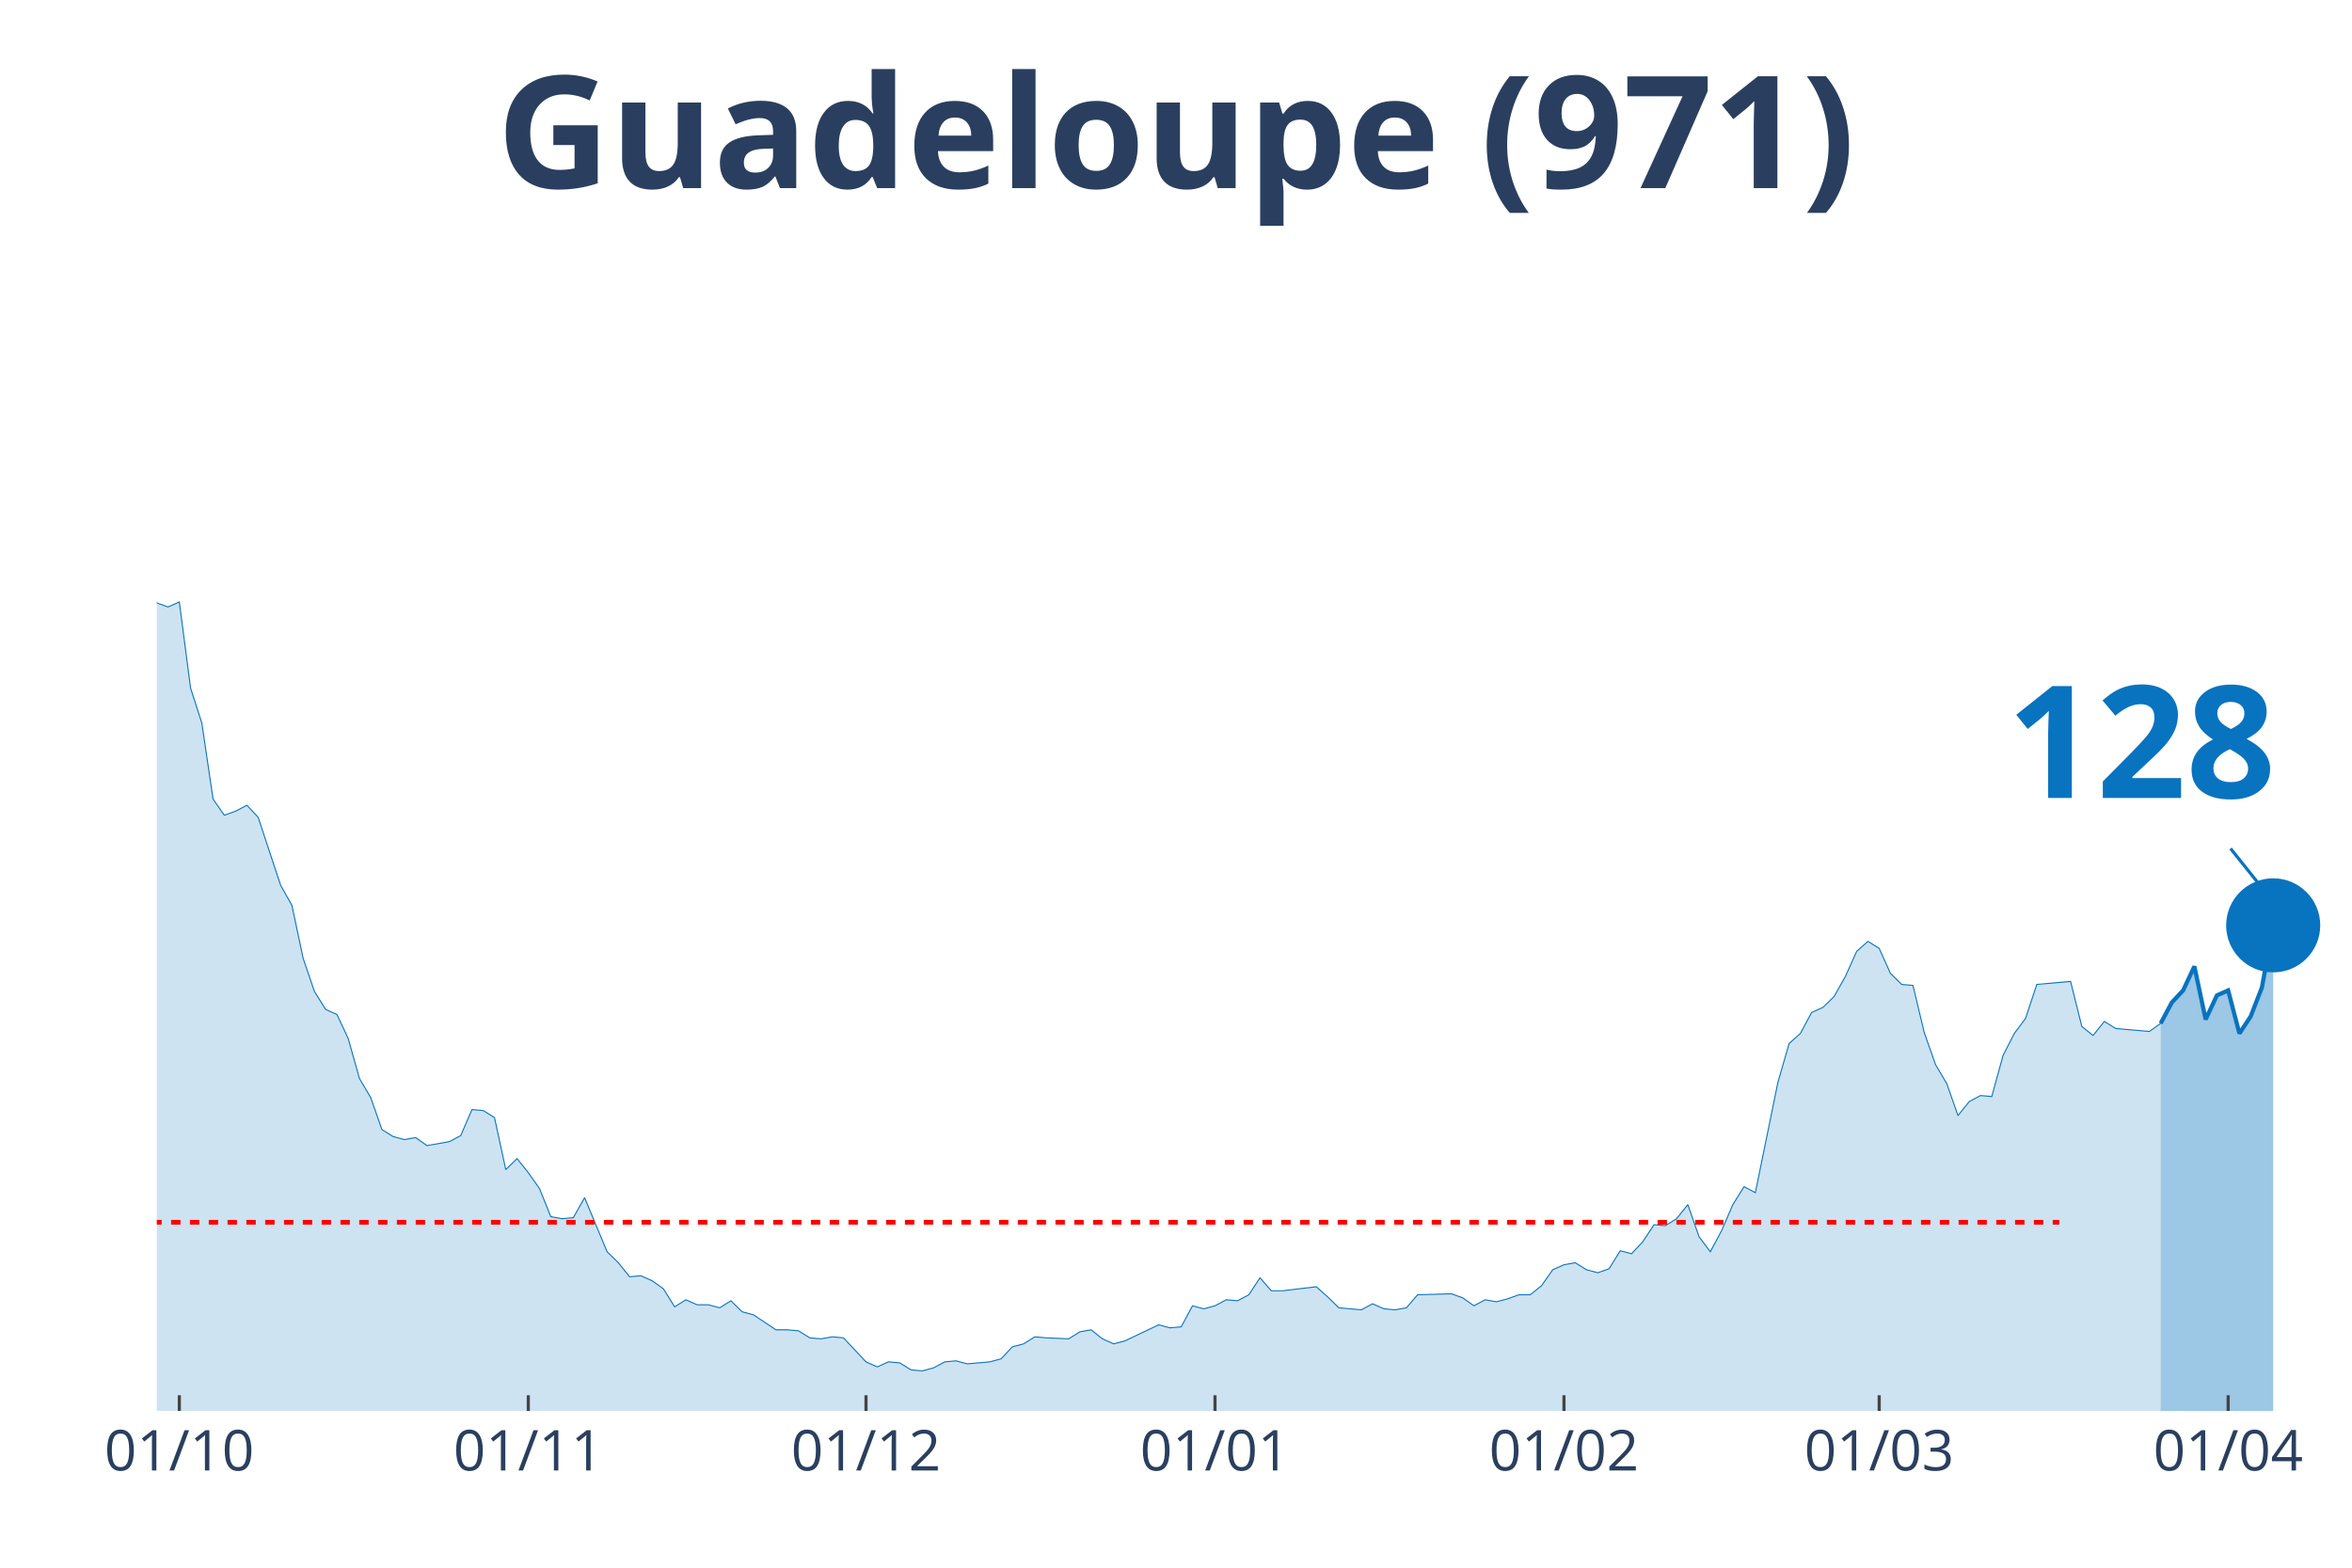
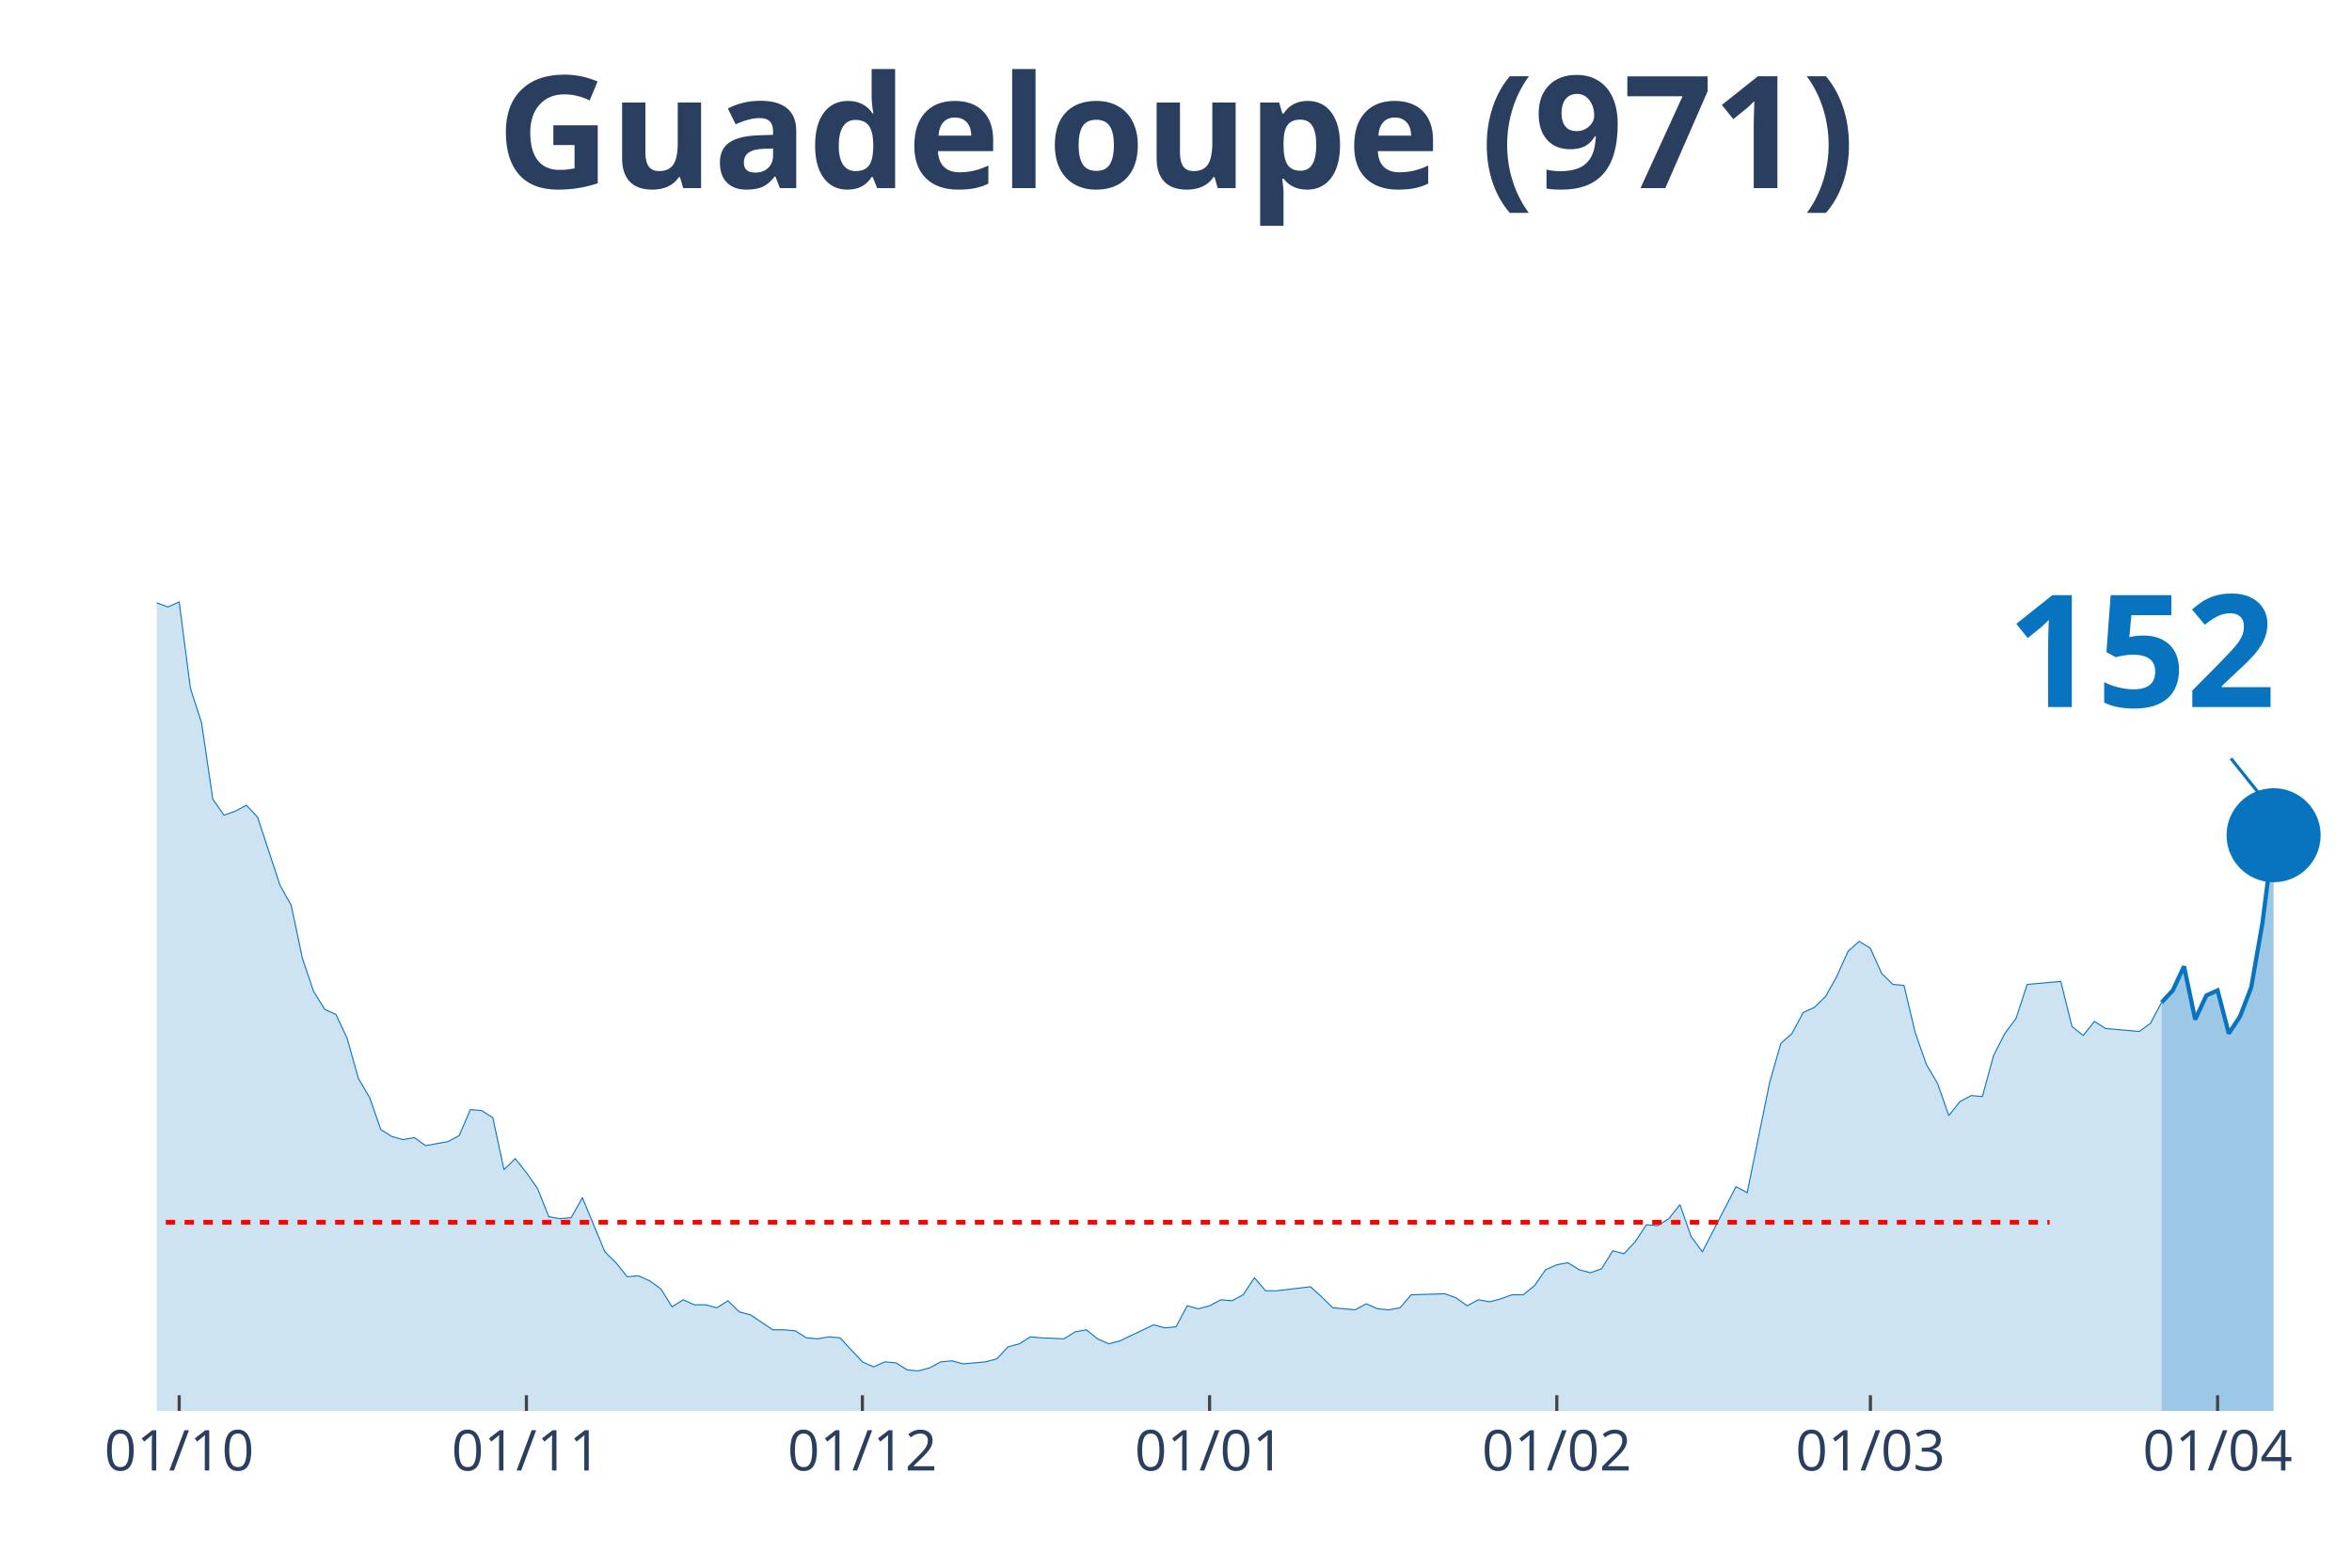
<svg xmlns="http://www.w3.org/2000/svg" class="main-svg" width="1125" height="750" style="" viewBox="0 0 750 500">
  <rect x="0" y="0" width="750" height="500" style="fill: rgb(0, 0, 0); fill-opacity: 0;" />
-   <defs id="defs-d81e9f">
+   <defs id="defs-4b44ff">
    <g class="clips">
-       <clipPath id="clipd81e9fxyplot" class="plotclip">
+       <clipPath id="clip4b44ffxyplot" class="plotclip">
        <rect width="700" height="380" />
      </clipPath>
-       <clipPath class="axesclip" id="clipd81e9fx">
+       <clipPath class="axesclip" id="clip4b44ffx">
        <rect x="50" y="0" width="700" height="500" />
      </clipPath>
-       <clipPath class="axesclip" id="clipd81e9fy">
+       <clipPath class="axesclip" id="clip4b44ffy">
        <rect x="0" y="70" width="750" height="380" />
      </clipPath>
-       <clipPath class="axesclip" id="clipd81e9fxy">
+       <clipPath class="axesclip" id="clip4b44ffxy">
        <rect x="50" y="70" width="700" height="380" />
      </clipPath>
    </g>
    <g class="gradients" />
  </defs>
  <g class="bglayer">
    <rect class="bg" x="50" y="70" width="700" height="380" style="fill: rgb(0, 0, 0); fill-opacity: 0; stroke-width: 0;" />
  </g>
  <g class="layer-below">
    <g class="imagelayer" />
    <g class="shapelayer" />
  </g>
  <g class="cartesianlayer">
    <g class="subplot xy">
      <g class="layer-subplot">
        <g class="shapelayer" />
        <g class="imagelayer" />
      </g>
      <g class="gridlayer">
        <g class="x">
-           <path class="xgrid crisp" transform="translate(57.18,0)" d="M0,70v380" style="stroke: rgb(255, 255, 255); stroke-opacity: 1; stroke-width: 1px;" />
-           <path class="xgrid crisp" transform="translate(168.46,0)" d="M0,70v380" style="stroke: rgb(255, 255, 255); stroke-opacity: 1; stroke-width: 1px;" />
-           <path class="xgrid crisp" transform="translate(276.15,0)" d="M0,70v380" style="stroke: rgb(255, 255, 255); stroke-opacity: 1; stroke-width: 1px;" />
-           <path class="xgrid crisp" transform="translate(387.44,0)" d="M0,70v380" style="stroke: rgb(255, 255, 255); stroke-opacity: 1; stroke-width: 1px;" />
-           <path class="xgrid crisp" transform="translate(498.72,0)" d="M0,70v380" style="stroke: rgb(255, 255, 255); stroke-opacity: 1; stroke-width: 1px;" />
-           <path class="xgrid crisp" transform="translate(599.23,0)" d="M0,70v380" style="stroke: rgb(255, 255, 255); stroke-opacity: 1; stroke-width: 1px;" />
-           <path class="xgrid crisp" transform="translate(710.51,0)" d="M0,70v380" style="stroke: rgb(255, 255, 255); stroke-opacity: 1; stroke-width: 1px;" />
+           <path class="xgrid crisp" transform="translate(57.14,0)" d="M0,70v380" style="stroke: rgb(255, 255, 255); stroke-opacity: 1; stroke-width: 1px;" />
+           <path class="xgrid crisp" transform="translate(167.86,0)" d="M0,70v380" style="stroke: rgb(255, 255, 255); stroke-opacity: 1; stroke-width: 1px;" />
+           <path class="xgrid crisp" transform="translate(275,0)" d="M0,70v380" style="stroke: rgb(255, 255, 255); stroke-opacity: 1; stroke-width: 1px;" />
+           <path class="xgrid crisp" transform="translate(385.71,0)" d="M0,70v380" style="stroke: rgb(255, 255, 255); stroke-opacity: 1; stroke-width: 1px;" />
+           <path class="xgrid crisp" transform="translate(496.43,0)" d="M0,70v380" style="stroke: rgb(255, 255, 255); stroke-opacity: 1; stroke-width: 1px;" />
+           <path class="xgrid crisp" transform="translate(596.43,0)" d="M0,70v380" style="stroke: rgb(255, 255, 255); stroke-opacity: 1; stroke-width: 1px;" />
+           <path class="xgrid crisp" transform="translate(707.14,0)" d="M0,70v380" style="stroke: rgb(255, 255, 255); stroke-opacity: 1; stroke-width: 1px;" />
        </g>
        <g class="y" />
      </g>
      <g class="zerolinelayer" />
      <path class="xlines-below" />
      <path class="ylines-below" />
      <g class="overlines-below" />
      <g class="xaxislayer-below" />
      <g class="yaxislayer-below" />
      <g class="overaxes-below" />
-       <g class="plot" transform="translate(50, 70)" clip-path="url('#clipd81e9fxyplot')">
+       <g class="plot" transform="translate(50, 70)" clip-path="url('#clip4b44ffxyplot')">
        <g class="scatterlayer mlayer">
-           <g class="trace scatter trace777814" style="stroke-miterlimit: 2;">
+           <g class="trace scatter trace299c35" style="stroke-miterlimit: 2;">
            <g class="fills">
              <g>
-                 <path class="js-fill" d="M638.97,380L-488.21,380L-488.21,380L-434.36,379.04L-430.77,379.36L-412.82,378.4L-409.23,378.08L-244.1,375.53L-240.51,367.23L-233.33,360.52L-229.74,361.48L-218.97,361.16L-215.38,366.91L-211.79,372.34L-208.21,372.02L-201.03,365.95L-197.44,364.99L-190.26,359.88L-186.67,349.03L-175.9,325.08L-172.31,324.12L-168.72,322.84L-165.13,304.64L-154.36,273.03L-150.77,273.34L-143.59,273.34L-140,249.39L-129.23,183.93L-125.64,177.55L-122.05,173.71L-118.46,171.16L-114.87,146.25L-111.28,138.59L-107.69,120.39L-104.1,115.6L-100.51,98.99L-96.92,98.35L-93.33,99.31L-89.74,108.25L-86.15,90.37L-82.56,93.88L-78.97,78.24L-75.38,84.94L-71.79,75.68L-68.21,72.17L-64.62,55.56L-61.03,52.69L-57.44,35.13L-53.85,27.14L-50.26,15.33L-46.67,22.35L-43.08,17.88L-39.49,3.51L-35.9,0L-32.31,19.8L-28.72,31.29L-25.13,32.57L-21.54,31.61L-17.95,38L-10.77,91.33L-7.18,95.48L0,122.3L3.59,123.58L7.18,121.98L10.77,149.45L14.36,160.62L17.95,184.89L21.54,190L25.13,188.72L28.72,186.81L32.31,190.64L39.49,212.35L43.08,218.74L46.67,235.66L50.26,246.2L53.85,251.95L57.44,253.55L61.03,261.21L64.62,273.98L68.21,280.05L71.79,290.27L75.38,292.5L78.97,293.46L82.56,292.82L86.15,295.38L93.33,294.1L96.92,292.18L100.51,283.88L104.1,284.2L107.69,286.44L111.28,303.04L114.87,299.53L118.46,304L122.05,309.11L125.64,318.05L129.23,318.69L132.82,318.37L136.41,311.98L140,320.61L143.59,329.23L147.18,332.74L150.77,337.21L154.36,336.89L157.95,338.49L161.54,341.04L165.13,346.79L168.72,344.55L172.31,346.15L175.9,346.15L179.49,347.11L183.08,344.87L186.67,348.39L190.26,349.34L197.44,354.13L201.03,354.13L204.62,354.45L208.21,356.69L211.79,357.01L215.38,356.37L218.97,356.69L222.56,360.52L226.15,364.35L229.74,365.95L233.33,364.35L236.92,364.67L240.51,366.91L244.1,367.23L247.69,366.27L251.28,364.35L254.87,364.03L258.46,364.99L265.64,364.35L269.23,363.39L272.82,359.56L276.41,358.61L280,356.37L283.59,356.69L290.77,357.01L294.36,354.77L297.95,354.13L301.54,357.01L305.13,358.61L308.72,357.65L319.49,352.54L323.08,353.5L326.67,353.18L330.26,346.47L333.85,347.43L337.44,346.47L341.03,344.55L344.62,344.87L348.21,342.96L351.79,337.53L355.38,341.68L358.97,341.68L369.74,340.4L373.33,343.6L376.92,347.11L380.51,347.43L384.1,347.75L387.69,345.83L391.28,347.43L394.87,347.75L398.46,347.11L402.05,342.96L412.82,342.64L416.41,343.92L420,346.47L423.59,344.55L427.18,345.19L430.77,344.24L434.36,342.96L437.95,342.96L441.54,340.08L445.13,334.97L448.72,333.38L452.31,332.74L455.9,334.97L459.49,335.93L463.08,334.66L466.67,328.91L470.26,329.87L473.85,326.03L477.44,320.61L481.03,320.92L484.62,318.69L488.21,314.22L491.79,324.44L495.38,329.23L498.97,322.52L502.56,314.22L506.15,308.47L509.74,310.39L516.92,275.26L520.51,262.81L524.1,259.61L527.69,252.91L531.28,251.31L534.87,247.8L538.46,241.41L542.05,233.43L545.64,230.24L549.23,232.47L552.82,240.45L556.41,243.97L560,244.29L563.59,259.29L567.18,269.51L570.77,275.58L574.36,285.8L577.95,281.33L581.54,279.41L585.13,279.73L588.72,266.64L592.31,259.61L595.9,254.82L599.49,243.97L610.26,243.01L613.85,257.38L617.44,260.25L621.03,255.78L624.62,258.02L628.21,258.34L635.38,258.97L638.97,256.42" style="fill: rgb(8, 115, 191); fill-opacity: 0.2; stroke-width: 0;" />
+                 <path class="js-fill" d="M639.29,380L-485.71,380L-485.71,380L-432.14,379.04L-428.57,379.36L-410.71,378.4L-407.14,378.08L-242.86,375.53L-239.29,367.23L-232.14,360.52L-228.57,361.48L-221.43,361.48L-217.86,361.16L-210.71,372.34L-207.14,372.02L-200,365.95L-196.43,364.99L-189.29,359.88L-185.71,349.03L-175,325.08L-171.43,324.12L-167.86,322.84L-164.29,304.64L-153.57,273.03L-150,273.34L-142.86,273.34L-139.29,249.39L-128.57,183.93L-125,177.55L-121.43,173.71L-117.86,171.16L-114.29,146.25L-110.71,138.59L-107.14,120.39L-103.57,115.6L-100,98.99L-96.43,98.35L-92.86,99.31L-89.29,108.25L-85.71,90.37L-82.14,93.88L-78.57,78.24L-75,84.94L-71.43,75.68L-67.86,72.17L-64.29,55.56L-60.71,52.69L-57.14,35.13L-53.57,27.14L-50,15.33L-46.43,22.35L-42.86,17.88L-39.29,3.51L-35.71,0L-32.14,19.8L-28.57,31.29L-25,32.57L-21.43,31.61L-17.86,38L-10.71,91.33L-7.14,95.48L0,122.3L3.57,123.58L7.14,121.98L10.71,149.45L14.29,160.62L17.86,184.89L21.43,190L25,188.72L28.57,186.81L32.14,190.64L39.29,212.35L42.86,218.74L46.43,235.66L50,246.2L53.57,251.95L57.14,253.55L60.71,261.21L64.29,273.98L67.86,280.05L71.43,290.27L75,292.5L78.57,293.46L82.14,292.82L85.71,295.38L92.86,294.1L96.43,292.18L100,283.88L103.57,284.2L107.14,286.44L110.71,303.04L114.29,299.53L117.86,304L121.43,309.11L125,318.05L128.57,318.69L132.14,318.37L135.71,311.98L139.29,320.61L142.86,329.23L146.43,332.74L150,337.21L153.57,336.89L157.14,338.49L160.71,341.04L164.29,346.79L167.86,344.55L171.43,346.15L175,346.15L178.57,347.11L182.14,344.87L185.71,348.39L189.29,349.34L196.43,354.13L200,354.13L203.57,354.45L207.14,356.69L210.71,357.01L214.29,356.37L217.86,356.69L221.43,360.52L225,364.35L228.57,365.95L232.14,364.35L235.71,364.67L239.29,366.91L242.86,367.23L246.43,366.27L250,364.35L253.57,364.03L257.14,364.99L264.29,364.35L267.86,363.39L271.43,359.56L275,358.61L278.57,356.37L282.14,356.69L289.29,357.01L292.86,354.77L296.43,354.13L300,357.01L303.57,358.61L307.14,357.65L317.86,352.54L321.43,353.5L325,353.18L328.57,346.47L332.14,347.43L335.71,346.47L339.29,344.55L342.86,344.87L346.43,342.96L350,337.53L353.57,341.68L357.14,341.68L367.86,340.4L371.43,343.6L375,347.11L378.57,347.43L382.14,347.75L385.71,345.83L389.29,347.43L392.86,347.75L396.43,347.11L400,342.96L410.71,342.64L414.29,343.92L417.86,346.47L421.43,344.55L425,345.19L428.57,344.24L432.14,342.96L435.71,342.96L439.29,340.08L442.86,334.97L446.43,333.38L450,332.74L453.57,334.97L457.14,335.93L460.71,334.66L464.29,328.91L467.86,329.87L471.43,326.03L475,320.61L478.57,320.92L482.14,318.69L485.71,314.22L489.29,324.44L492.86,329.23L503.57,308.47L507.14,310.39L514.29,275.26L517.86,262.81L521.43,259.61L525,252.91L528.57,251.31L532.14,247.8L535.71,241.41L539.29,233.43L542.86,230.24L546.43,232.47L550,240.45L553.57,243.97L557.14,244.29L560.71,259.29L564.29,269.51L567.86,275.58L571.43,285.8L575,281.33L578.57,279.41L582.14,279.73L585.71,266.64L589.29,259.61L592.86,254.82L596.43,243.97L607.14,243.01L610.71,257.38L614.29,260.25L617.86,255.78L621.43,258.02L625,258.34L632.14,258.97L635.71,256.42L639.29,249.71" style="fill: rgb(8, 115, 191); fill-opacity: 0.2; stroke-width: 0;" />
              </g>
            </g>
            <g class="errorbars" />
            <g class="lines">
-               <path class="js-line" d="M-488.21,380L-434.36,379.04L-430.77,379.36L-412.82,378.4L-409.23,378.08L-244.1,375.53L-240.51,367.23L-233.33,360.52L-229.74,361.48L-218.97,361.16L-215.38,366.91L-211.79,372.34L-208.21,372.02L-201.03,365.95L-197.44,364.99L-190.26,359.88L-186.67,349.03L-175.9,325.08L-172.31,324.12L-168.72,322.84L-165.13,304.64L-154.36,273.03L-150.77,273.34L-143.59,273.34L-140,249.39L-129.23,183.93L-125.64,177.55L-122.05,173.71L-118.46,171.16L-114.87,146.25L-111.28,138.59L-107.69,120.39L-104.1,115.6L-100.51,98.99L-96.92,98.35L-93.33,99.31L-89.74,108.25L-86.15,90.37L-82.56,93.88L-78.97,78.24L-75.38,84.94L-71.79,75.68L-68.21,72.17L-64.62,55.56L-61.03,52.69L-57.44,35.13L-53.85,27.14L-50.26,15.33L-46.67,22.35L-43.08,17.88L-39.49,3.51L-35.9,0L-32.31,19.8L-28.72,31.29L-25.13,32.57L-21.54,31.61L-17.95,38L-10.77,91.33L-7.18,95.48L0,122.3L3.59,123.58L7.18,121.98L10.77,149.45L14.36,160.62L17.95,184.89L21.54,190L25.13,188.72L28.72,186.81L32.31,190.64L39.49,212.35L43.08,218.74L46.67,235.66L50.26,246.2L53.85,251.95L57.44,253.55L61.03,261.21L64.62,273.98L68.21,280.05L71.79,290.27L75.38,292.5L78.97,293.46L82.56,292.82L86.15,295.38L93.33,294.1L96.92,292.18L100.51,283.88L104.1,284.2L107.69,286.44L111.28,303.04L114.87,299.53L118.46,304L122.05,309.11L125.64,318.05L129.23,318.69L132.82,318.37L136.41,311.98L140,320.61L143.59,329.23L147.18,332.74L150.77,337.21L154.36,336.89L157.95,338.49L161.54,341.04L165.13,346.79L168.72,344.55L172.31,346.15L175.9,346.15L179.49,347.11L183.08,344.87L186.67,348.39L190.26,349.34L197.44,354.13L201.03,354.13L204.62,354.45L208.21,356.69L211.79,357.01L215.38,356.37L218.97,356.69L222.56,360.52L226.15,364.35L229.74,365.95L233.33,364.35L236.92,364.67L240.51,366.91L244.1,367.23L247.69,366.27L251.28,364.35L254.87,364.03L258.46,364.99L265.64,364.35L269.23,363.39L272.82,359.56L276.41,358.61L280,356.37L283.59,356.69L290.77,357.01L294.36,354.77L297.95,354.13L301.54,357.01L305.13,358.61L308.72,357.65L319.49,352.54L323.08,353.5L326.67,353.18L330.26,346.47L333.85,347.43L337.44,346.47L341.03,344.55L344.62,344.87L348.21,342.96L351.79,337.53L355.38,341.68L358.97,341.68L369.74,340.4L373.33,343.6L376.92,347.11L380.51,347.43L384.1,347.75L387.69,345.83L391.28,347.43L394.87,347.75L398.46,347.11L402.05,342.96L412.82,342.64L416.41,343.92L420,346.47L423.59,344.55L427.18,345.19L430.77,344.24L434.36,342.96L437.95,342.96L441.54,340.08L445.13,334.97L448.72,333.38L452.31,332.74L455.9,334.97L459.49,335.93L463.08,334.66L466.67,328.91L470.26,329.87L473.85,326.03L477.44,320.61L481.03,320.92L484.62,318.69L488.21,314.22L491.79,324.44L495.38,329.23L498.97,322.52L502.56,314.22L506.15,308.47L509.74,310.39L516.92,275.26L520.51,262.81L524.1,259.61L527.69,252.91L531.28,251.31L534.87,247.8L538.46,241.41L542.05,233.43L545.64,230.24L549.23,232.47L552.82,240.45L556.41,243.97L560,244.29L563.59,259.29L567.18,269.51L570.77,275.58L574.36,285.8L577.95,281.33L581.54,279.41L585.13,279.73L588.72,266.64L592.31,259.61L595.9,254.82L599.49,243.97L610.26,243.01L613.85,257.38L617.44,260.25L621.03,255.78L624.62,258.02L628.21,258.34L635.38,258.97L638.97,256.42" style="vector-effect: non-scaling-stroke; fill: none; stroke: rgb(8, 115, 191); stroke-opacity: 1; stroke-width: 0.5px; opacity: 1;" />
+               <path class="js-line" d="M-485.71,380L-432.14,379.04L-428.57,379.36L-410.71,378.4L-407.14,378.08L-242.86,375.53L-239.29,367.23L-232.14,360.52L-228.57,361.48L-221.43,361.48L-217.86,361.16L-210.71,372.34L-207.14,372.02L-200,365.95L-196.43,364.99L-189.29,359.88L-185.71,349.03L-175,325.08L-171.43,324.12L-167.86,322.84L-164.29,304.64L-153.57,273.03L-150,273.34L-142.86,273.34L-139.29,249.39L-128.57,183.93L-125,177.55L-121.43,173.71L-117.86,171.16L-114.29,146.25L-110.71,138.59L-107.14,120.39L-103.57,115.6L-100,98.99L-96.43,98.35L-92.86,99.31L-89.29,108.25L-85.71,90.37L-82.14,93.88L-78.57,78.24L-75,84.94L-71.43,75.68L-67.86,72.17L-64.29,55.56L-60.71,52.69L-57.14,35.13L-53.57,27.14L-50,15.33L-46.43,22.35L-42.86,17.88L-39.29,3.51L-35.71,0L-32.14,19.8L-28.57,31.29L-25,32.57L-21.43,31.61L-17.86,38L-10.71,91.33L-7.14,95.48L0,122.3L3.57,123.58L7.14,121.98L10.71,149.45L14.29,160.62L17.86,184.89L21.43,190L25,188.72L28.57,186.81L32.14,190.64L39.29,212.35L42.86,218.74L46.43,235.66L50,246.2L53.57,251.95L57.14,253.55L60.71,261.21L64.29,273.98L67.86,280.05L71.43,290.27L75,292.5L78.57,293.46L82.14,292.82L85.71,295.38L92.86,294.1L96.43,292.18L100,283.88L103.57,284.2L107.14,286.44L110.71,303.04L114.29,299.53L117.86,304L121.43,309.11L125,318.05L128.57,318.69L132.14,318.37L135.71,311.98L139.29,320.61L142.86,329.23L146.43,332.74L150,337.21L153.57,336.89L157.14,338.49L160.71,341.04L164.29,346.79L167.86,344.55L171.43,346.15L175,346.15L178.57,347.11L182.14,344.87L185.71,348.39L189.29,349.34L196.43,354.13L200,354.13L203.57,354.45L207.14,356.69L210.71,357.01L214.29,356.37L217.86,356.69L221.43,360.52L225,364.35L228.57,365.95L232.14,364.35L235.71,364.67L239.29,366.91L242.86,367.23L246.43,366.27L250,364.35L253.57,364.03L257.14,364.99L264.29,364.35L267.86,363.39L271.43,359.56L275,358.61L278.57,356.37L282.14,356.69L289.29,357.01L292.86,354.77L296.43,354.13L300,357.01L303.57,358.61L307.14,357.65L317.86,352.54L321.43,353.5L325,353.18L328.57,346.47L332.14,347.43L335.71,346.47L339.29,344.55L342.86,344.87L346.43,342.96L350,337.53L353.57,341.68L357.14,341.68L367.86,340.4L371.43,343.6L375,347.11L378.57,347.43L382.14,347.75L385.71,345.83L389.29,347.43L392.86,347.75L396.43,347.11L400,342.96L410.71,342.64L414.29,343.92L417.86,346.47L421.43,344.55L425,345.19L428.57,344.24L432.14,342.96L435.71,342.96L439.29,340.08L442.86,334.97L446.43,333.38L450,332.74L453.57,334.97L457.14,335.93L460.71,334.66L464.29,328.91L467.86,329.87L471.43,326.03L475,320.61L478.57,320.92L482.14,318.69L485.71,314.22L489.29,324.44L492.86,329.23L503.57,308.47L507.14,310.39L514.29,275.26L517.86,262.81L521.43,259.61L525,252.91L528.57,251.31L532.14,247.8L535.71,241.41L539.29,233.43L542.86,230.24L546.43,232.47L550,240.45L553.57,243.97L557.14,244.29L560.71,259.29L564.29,269.51L567.86,275.58L571.43,285.8L575,281.33L578.57,279.41L582.14,279.73L585.71,266.64L589.29,259.61L592.86,254.82L596.43,243.97L607.14,243.01L610.71,257.38L614.29,260.25L617.86,255.78L621.43,258.02L625,258.34L632.14,258.97L635.71,256.42L639.29,249.71" style="vector-effect: non-scaling-stroke; fill: none; stroke: rgb(8, 115, 191); stroke-opacity: 1; stroke-width: 0.5px; opacity: 1;" />
            </g>
            <g class="points" />
            <g class="text" />
          </g>
-           <g class="trace scatter trace0cfa70" style="stroke-miterlimit: 2;">
+           <g class="trace scatter tracefdc3aa" style="stroke-miterlimit: 2;">
            <g class="fills">
              <g>
-                 <path class="js-fill" d="M674.87,380L638.97,380L638.97,256.42L642.56,249.71L646.15,245.88L649.74,238.22L653.33,255.14L656.92,247.48L660.51,245.88L664.1,259.61L667.69,254.18L671.28,244.92L674.87,225.13" style="fill: rgb(8, 115, 191); fill-opacity: 0.4; stroke-width: 0;" />
+                 <path class="js-fill" d="M675,380L639.29,380L639.29,249.71L642.86,245.88L646.43,238.22L650,255.14L653.57,247.48L657.14,245.88L660.71,259.61L664.29,254.18L667.86,244.92L671.43,224.49L675,196.39" style="fill: rgb(8, 115, 191); fill-opacity: 0.4; stroke-width: 0;" />
              </g>
            </g>
            <g class="errorbars" />
            <g class="lines">
-               <path class="js-line" d="M638.97,256.42L642.56,249.71L646.15,245.88L649.74,238.22L653.33,255.14L656.92,247.48L660.51,245.88L664.1,259.61L667.69,254.18L671.28,244.92L674.87,225.13" style="vector-effect: non-scaling-stroke; fill: none; stroke: rgb(8, 115, 191); stroke-opacity: 1; stroke-width: 2px; opacity: 1;" />
+               <path class="js-line" d="M639.29,249.71L642.86,245.88L646.43,238.22L650,255.14L653.57,247.48L657.14,245.88L660.71,259.61L664.29,254.18L667.86,244.92L671.43,224.49L675,196.39" style="vector-effect: non-scaling-stroke; fill: none; stroke: rgb(8, 115, 191); stroke-opacity: 1; stroke-width: 2px; opacity: 1;" />
            </g>
            <g class="points" />
            <g class="text" />
          </g>
-           <g class="trace scatter trace98efbd" style="stroke-miterlimit: 2; opacity: 1;">
+           <g class="trace scatter trace39f9c8" style="stroke-miterlimit: 2; opacity: 1;">
            <g class="fills" />
            <g class="errorbars" />
            <g class="lines" />
            <g class="points">
-               <path class="point" transform="translate(674.87,225.13)" d="M15,0A15,15 0 1,1 0,-15A15,15 0 0,1 15,0Z" style="opacity: 1; stroke-width: 0px; fill: rgb(8, 115, 191); fill-opacity: 1;" />
+               <path class="point" transform="translate(675,196.39)" d="M15,0A15,15 0 1,1 0,-15A15,15 0 0,1 15,0Z" style="opacity: 1; stroke-width: 0px; fill: rgb(8, 115, 191); fill-opacity: 1;" />
            </g>
            <g class="text" />
          </g>
        </g>
      </g>
      <g class="overplot" />
      <path class="xlines-above crisp" style="fill: none; stroke-width: 1px; stroke: rgb(0, 0, 0); stroke-opacity: 0;" d="" />
      <path class="ylines-above crisp" style="fill: none;" d="M0,0" />
      <g class="overlines-above" />
      <g class="xaxislayer-above">
-         <path class="xtick ticks crisp" d="M0,450v-5" transform="translate(57.18,0)" style="stroke: rgb(68, 68, 68); stroke-opacity: 1; stroke-width: 1px;" />
-         <path class="xtick ticks crisp" d="M0,450v-5" transform="translate(168.46,0)" style="stroke: rgb(68, 68, 68); stroke-opacity: 1; stroke-width: 1px;" />
-         <path class="xtick ticks crisp" d="M0,450v-5" transform="translate(276.15,0)" style="stroke: rgb(68, 68, 68); stroke-opacity: 1; stroke-width: 1px;" />
-         <path class="xtick ticks crisp" d="M0,450v-5" transform="translate(387.44,0)" style="stroke: rgb(68, 68, 68); stroke-opacity: 1; stroke-width: 1px;" />
-         <path class="xtick ticks crisp" d="M0,450v-5" transform="translate(498.72,0)" style="stroke: rgb(68, 68, 68); stroke-opacity: 1; stroke-width: 1px;" />
-         <path class="xtick ticks crisp" d="M0,450v-5" transform="translate(599.23,0)" style="stroke: rgb(68, 68, 68); stroke-opacity: 1; stroke-width: 1px;" />
-         <path class="xtick ticks crisp" d="M0,450v-5" transform="translate(710.51,0)" style="stroke: rgb(68, 68, 68); stroke-opacity: 1; stroke-width: 1px;" />
+         <path class="xtick ticks crisp" d="M0,450v-5" transform="translate(57.14,0)" style="stroke: rgb(68, 68, 68); stroke-opacity: 1; stroke-width: 1px;" />
+         <path class="xtick ticks crisp" d="M0,450v-5" transform="translate(167.86,0)" style="stroke: rgb(68, 68, 68); stroke-opacity: 1; stroke-width: 1px;" />
+         <path class="xtick ticks crisp" d="M0,450v-5" transform="translate(275,0)" style="stroke: rgb(68, 68, 68); stroke-opacity: 1; stroke-width: 1px;" />
+         <path class="xtick ticks crisp" d="M0,450v-5" transform="translate(385.71,0)" style="stroke: rgb(68, 68, 68); stroke-opacity: 1; stroke-width: 1px;" />
+         <path class="xtick ticks crisp" d="M0,450v-5" transform="translate(496.43,0)" style="stroke: rgb(68, 68, 68); stroke-opacity: 1; stroke-width: 1px;" />
+         <path class="xtick ticks crisp" d="M0,450v-5" transform="translate(596.43,0)" style="stroke: rgb(68, 68, 68); stroke-opacity: 1; stroke-width: 1px;" />
+         <path class="xtick ticks crisp" d="M0,450v-5" transform="translate(707.14,0)" style="stroke: rgb(68, 68, 68); stroke-opacity: 1; stroke-width: 1px;" />
        <g class="xtick">
-           <text text-anchor="middle" x="0" y="469" transform="translate(57.18,0)" style="font-family: 'Open Sans', verdana, arial, sans-serif; font-size: 18px; fill: rgb(42, 63, 95); fill-opacity: 1; white-space: pre;">01/10</text>
+           <text text-anchor="middle" x="0" y="469" transform="translate(57.14,0)" style="font-family: 'Open Sans', verdana, arial, sans-serif; font-size: 18px; fill: rgb(42, 63, 95); fill-opacity: 1; white-space: pre;">01/10</text>
        </g>
        <g class="xtick">
-           <text text-anchor="middle" x="0" y="469" transform="translate(168.46,0)" style="font-family: 'Open Sans', verdana, arial, sans-serif; font-size: 18px; fill: rgb(42, 63, 95); fill-opacity: 1; white-space: pre;">01/11</text>
+           <text text-anchor="middle" x="0" y="469" transform="translate(167.86,0)" style="font-family: 'Open Sans', verdana, arial, sans-serif; font-size: 18px; fill: rgb(42, 63, 95); fill-opacity: 1; white-space: pre;">01/11</text>
        </g>
        <g class="xtick">
-           <text text-anchor="middle" x="0" y="469" transform="translate(276.15,0)" style="font-family: 'Open Sans', verdana, arial, sans-serif; font-size: 18px; fill: rgb(42, 63, 95); fill-opacity: 1; white-space: pre;">01/12</text>
+           <text text-anchor="middle" x="0" y="469" transform="translate(275,0)" style="font-family: 'Open Sans', verdana, arial, sans-serif; font-size: 18px; fill: rgb(42, 63, 95); fill-opacity: 1; white-space: pre;">01/12</text>
        </g>
        <g class="xtick">
-           <text text-anchor="middle" x="0" y="469" transform="translate(387.44,0)" style="font-family: 'Open Sans', verdana, arial, sans-serif; font-size: 18px; fill: rgb(42, 63, 95); fill-opacity: 1; white-space: pre;">01/01</text>
+           <text text-anchor="middle" x="0" y="469" transform="translate(385.71,0)" style="font-family: 'Open Sans', verdana, arial, sans-serif; font-size: 18px; fill: rgb(42, 63, 95); fill-opacity: 1; white-space: pre;">01/01</text>
        </g>
        <g class="xtick">
-           <text text-anchor="middle" x="0" y="469" transform="translate(498.72,0)" style="font-family: 'Open Sans', verdana, arial, sans-serif; font-size: 18px; fill: rgb(42, 63, 95); fill-opacity: 1; white-space: pre;">01/02</text>
+           <text text-anchor="middle" x="0" y="469" transform="translate(496.43,0)" style="font-family: 'Open Sans', verdana, arial, sans-serif; font-size: 18px; fill: rgb(42, 63, 95); fill-opacity: 1; white-space: pre;">01/02</text>
        </g>
        <g class="xtick">
-           <text text-anchor="middle" x="0" y="469" transform="translate(599.23,0)" style="font-family: 'Open Sans', verdana, arial, sans-serif; font-size: 18px; fill: rgb(42, 63, 95); fill-opacity: 1; white-space: pre;">01/03</text>
+           <text text-anchor="middle" x="0" y="469" transform="translate(596.43,0)" style="font-family: 'Open Sans', verdana, arial, sans-serif; font-size: 18px; fill: rgb(42, 63, 95); fill-opacity: 1; white-space: pre;">01/03</text>
        </g>
        <g class="xtick">
-           <text text-anchor="middle" x="0" y="469" transform="translate(710.51,0)" style="font-family: 'Open Sans', verdana, arial, sans-serif; font-size: 18px; fill: rgb(42, 63, 95); fill-opacity: 1; white-space: pre;">01/04</text>
+           <text text-anchor="middle" x="0" y="469" transform="translate(707.14,0)" style="font-family: 'Open Sans', verdana, arial, sans-serif; font-size: 18px; fill: rgb(42, 63, 95); fill-opacity: 1; white-space: pre;">01/04</text>
        </g>
      </g>
      <g class="yaxislayer-above" />
      <g class="overaxes-above" />
    </g>
  </g>
  <g class="polarlayer" />
  <g class="ternarylayer" />
  <g class="geolayer" />
  <g class="funnelarealayer" />
  <g class="pielayer" />
  <g class="treemaplayer" />
  <g class="sunburstlayer" />
  <g class="glimages" />
-   <defs id="topdefs-d81e9f">
+   <defs id="topdefs-4b44ff">
    <g class="clips" />
  </defs>
  <g class="layer-above">
    <g class="imagelayer" />
    <g class="shapelayer">
-       <path data-index="0" fill-rule="evenodd" d="M-1967.44,389.83L656.67,389.83" clip-path="url('#clipd81e9fxy')" style="opacity: 1; stroke: rgb(255, 0, 0); stroke-opacity: 1; fill: rgb(0, 0, 0); fill-opacity: 0; stroke-dasharray: 3px, 3px; stroke-width: 1.5px;" />
+       <path data-index="0" fill-rule="evenodd" d="M-1957.14,389.83L653.57,389.83" clip-path="url('#clip4b44ffxy')" style="opacity: 1; stroke: rgb(255, 0, 0); stroke-opacity: 1; fill: rgb(0, 0, 0); fill-opacity: 0; stroke-dasharray: 3px, 3px; stroke-width: 1.5px;" />
    </g>
  </g>
  <g class="infolayer">
    <g class="g-gtitle">
      <text class="gtitle" x="375" y="25" text-anchor="middle" dy="0.7em" style="font-family: 'Open Sans', verdana, arial, sans-serif; font-size: 50px; fill: rgb(42, 63, 95); opacity: 1; font-weight: normal; white-space: pre;">
        <tspan style="font-weight:bold">Guadeloupe (971)</tspan>
      </text>
    </g>
    <g class="g-xtitle" />
    <g class="annotation" data-index="0" style="opacity: 1;">
-       <g class="annotation-text-g" transform="rotate(0,682.87,235.13)">
-         <g class="cursor-pointer" transform="translate(625, 199)">
+       <g class="annotation-text-g" transform="rotate(0,683,206.39)">
+         <g class="cursor-pointer" transform="translate(625, 170)">
          <rect class="bg" x="0.5" y="0.5" width="115" height="71" style="stroke-width: 1px; stroke: rgb(0, 0, 0); stroke-opacity: 0; fill: rgb(255, 255, 255); fill-opacity: 0.6;" />
          <text class="annotation-text" text-anchor="middle" x="57.812" y="55.5" style="font-family: 'Open Sans', verdana, arial, sans-serif; font-size: 50px; fill: rgb(8, 115, 191); fill-opacity: 1; white-space: pre;">
-             <tspan style="font-weight:bold">128 </tspan>
+             <tspan style="font-weight:bold">152 </tspan>
          </text>
        </g>
      </g>
      <g class="annotation-arrow-g" style="opacity: 1;">
-         <path d="M711.27,270.63L722.87,285.13" style="stroke-width: 1px; stroke: rgb(8, 115, 191); stroke-opacity: 1; stroke-dasharray: 0px, 0px, 18.569px, 18.569px;" />
+         <path d="M711.4,241.89L723,256.39" style="stroke-width: 1px; stroke: rgb(8, 115, 191); stroke-opacity: 1; stroke-dasharray: 0px, 0px, 18.569px, 18.569px;" />
      </g>
    </g>
  </g>
</svg>
